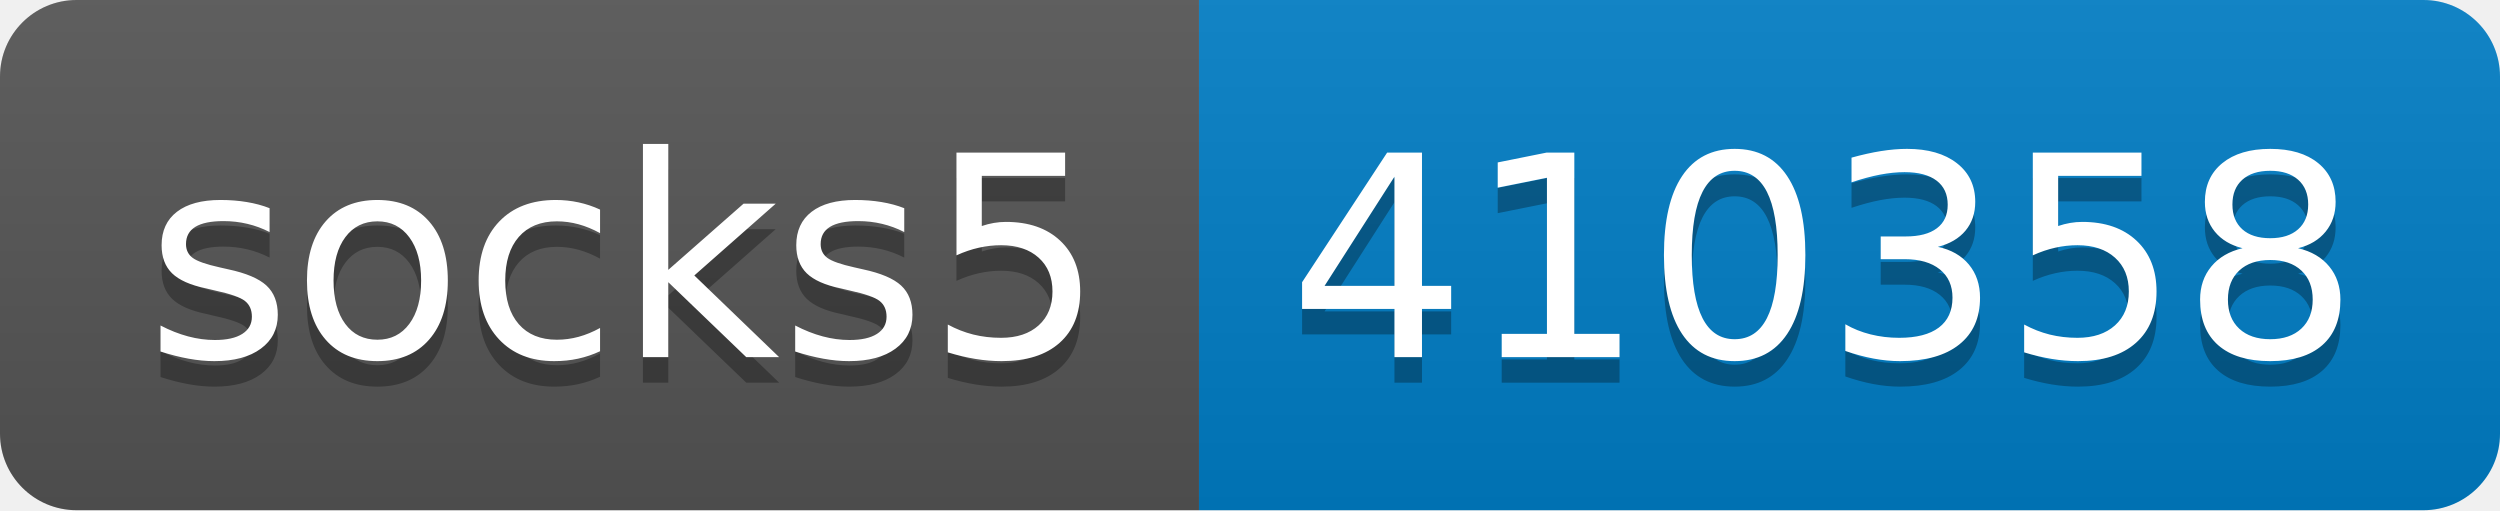
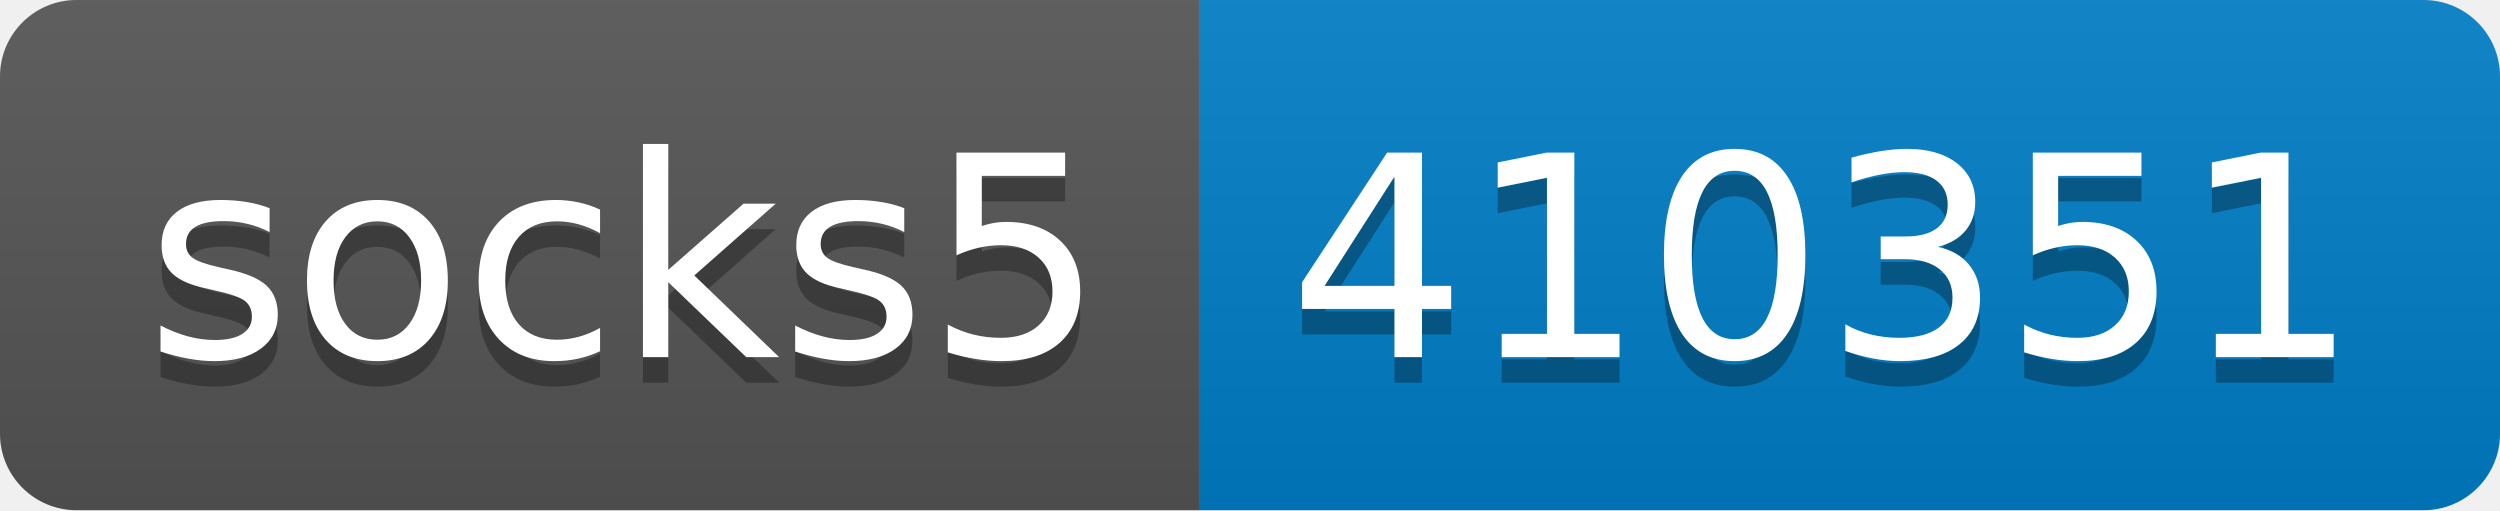
- <svg xmlns="http://www.w3.org/2000/svg" width="98" height="20" role="img" aria-label="socks5: 410358">
+ <svg xmlns="http://www.w3.org/2000/svg" width="98" height="20" role="img" aria-label="socks5: 410351">
  <linearGradient id="s" x2="0" y2="100%">
    <stop offset="0" stop-color="#bbb" stop-opacity=".1" />
    <stop offset="1" stop-opacity=".1" />
  </linearGradient>
  <clipPath id="r">
    <rect width="98" height="20" rx="3" fill="#fff" />
  </clipPath>
  <g clip-path="url(#r)">
    <rect width="47" height="20" fill="#555" />
    <rect x="47" width="51" height="20" fill="#007ec6" />
    <rect width="98" height="20" fill="url(#s)" />
  </g>
  <g fill="#fff" text-anchor="middle" font-family="Verdana,Geneva,DejaVu Sans,sans-serif" text-rendering="geometricPrecision" font-size="110">
    <text aria-hidden="true" x="245" y="150" fill="#010101" fill-opacity=".3" transform="scale(.1)" textLength="370">socks5</text>
    <text x="245" y="140" transform="scale(.1)" fill="#fff" textLength="370">socks5</text>
-     <text aria-hidden="true" x="715" y="150" fill="#010101" fill-opacity=".3" transform="scale(.1)" textLength="410">410358</text>
-     <text x="715" y="140" transform="scale(.1)" fill="#fff" textLength="410">410358</text>
+     <text aria-hidden="true" x="715" y="150" fill="#010101" fill-opacity=".3" transform="scale(.1)" textLength="410">410351</text>
+     <text x="715" y="140" transform="scale(.1)" fill="#fff" textLength="410">410351</text>
  </g>
</svg>
